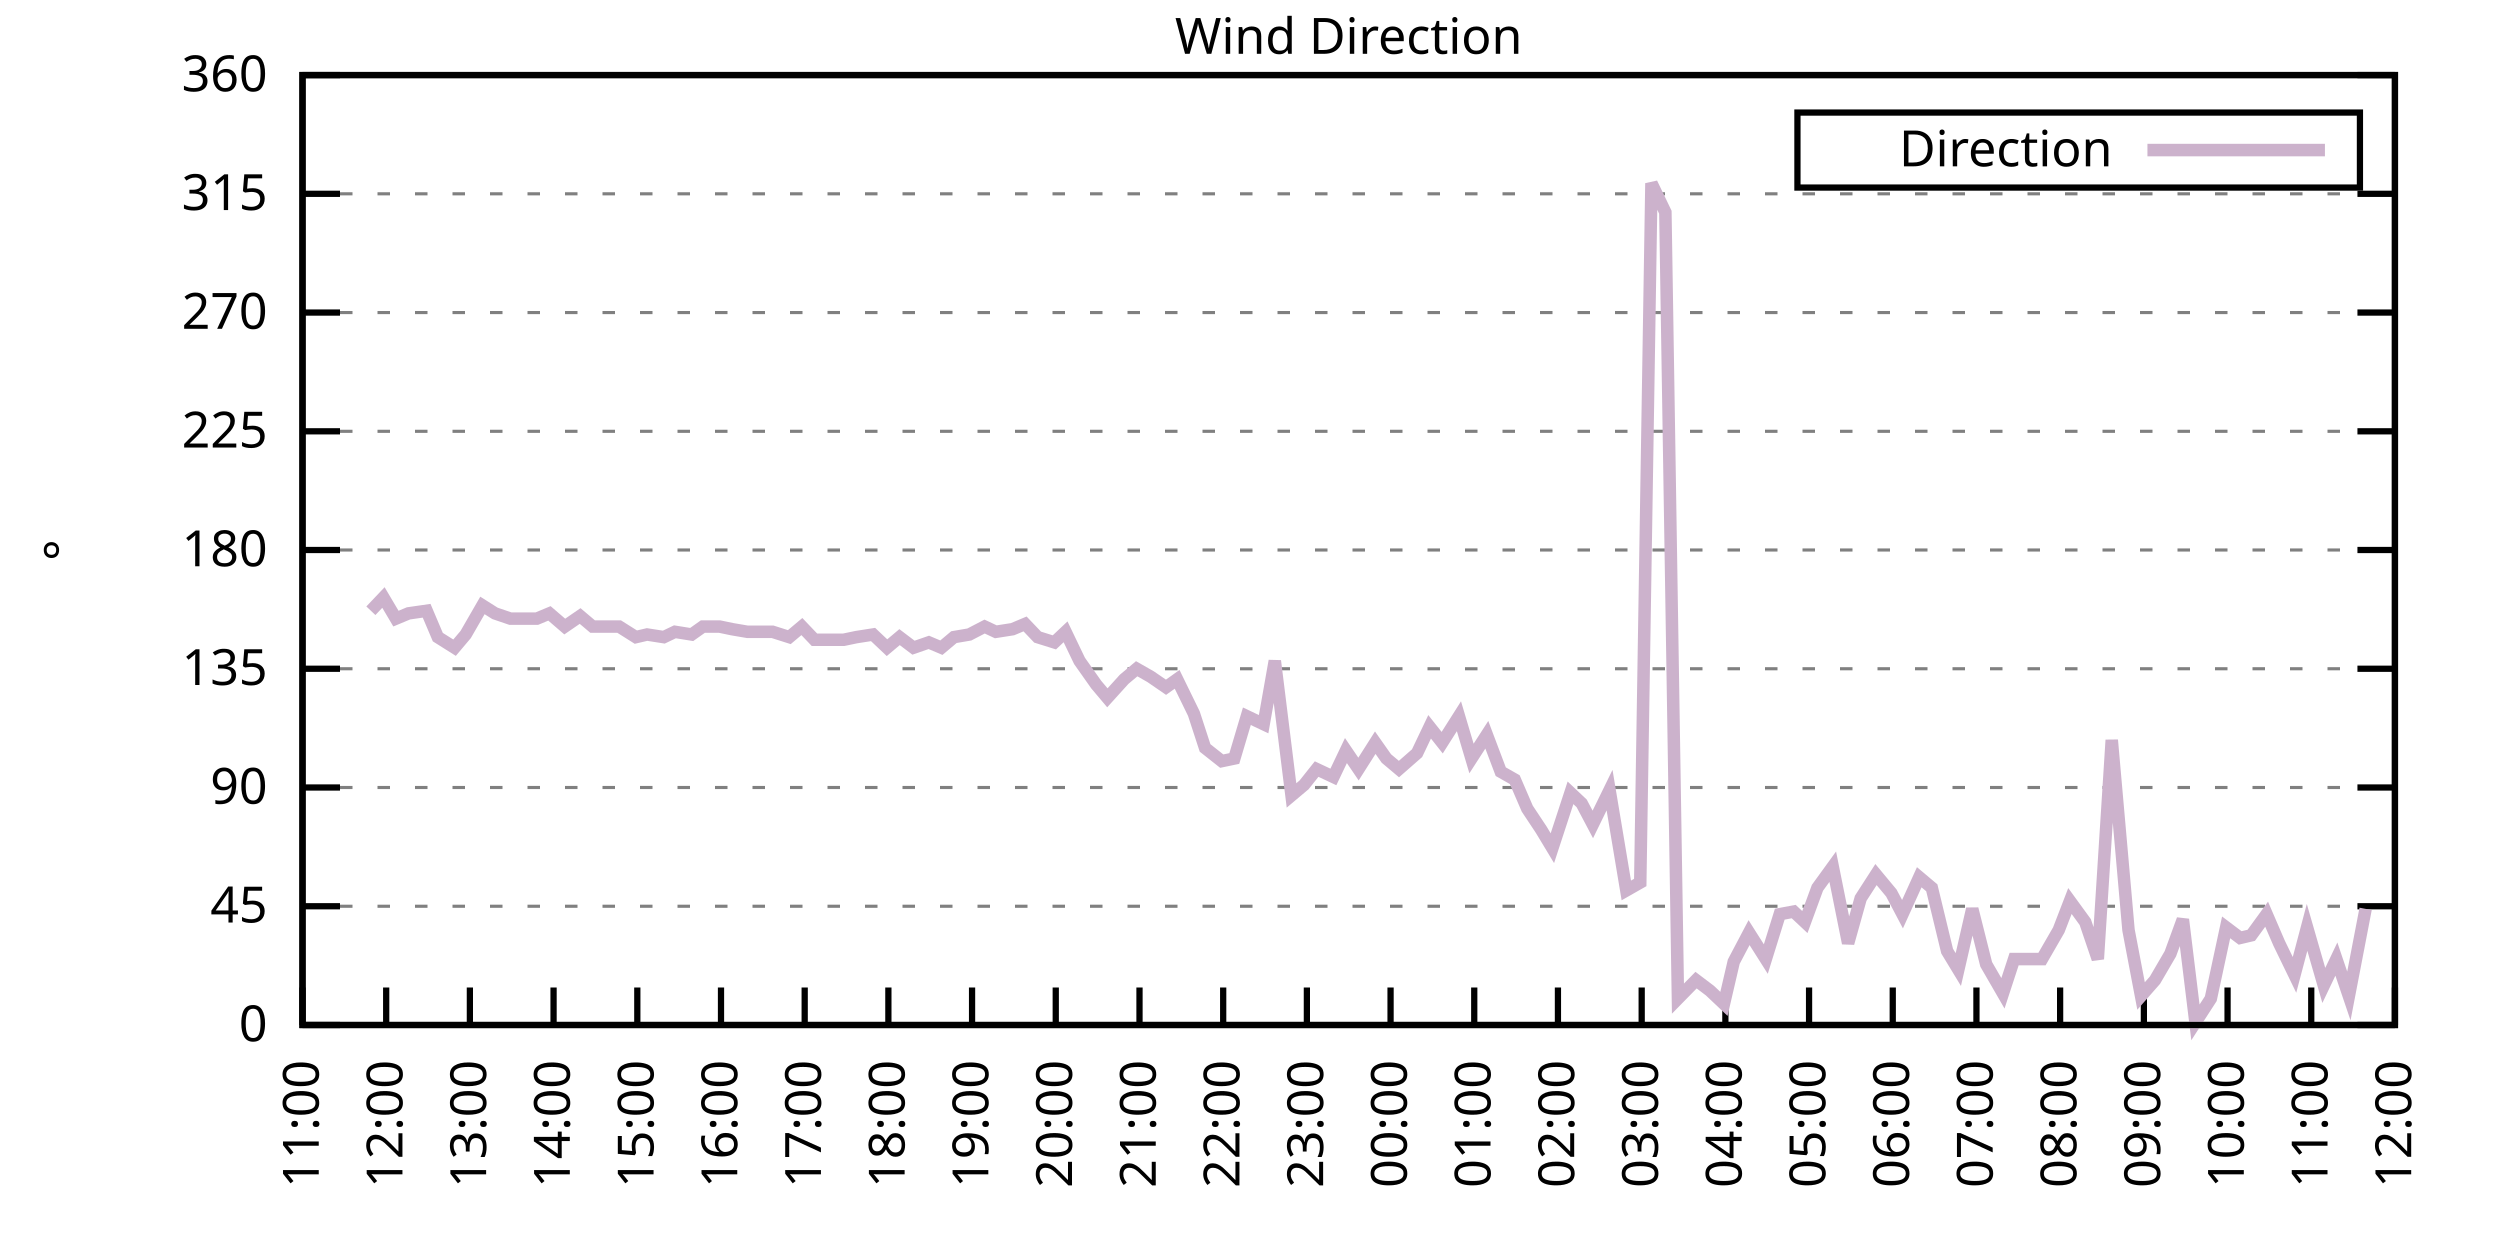
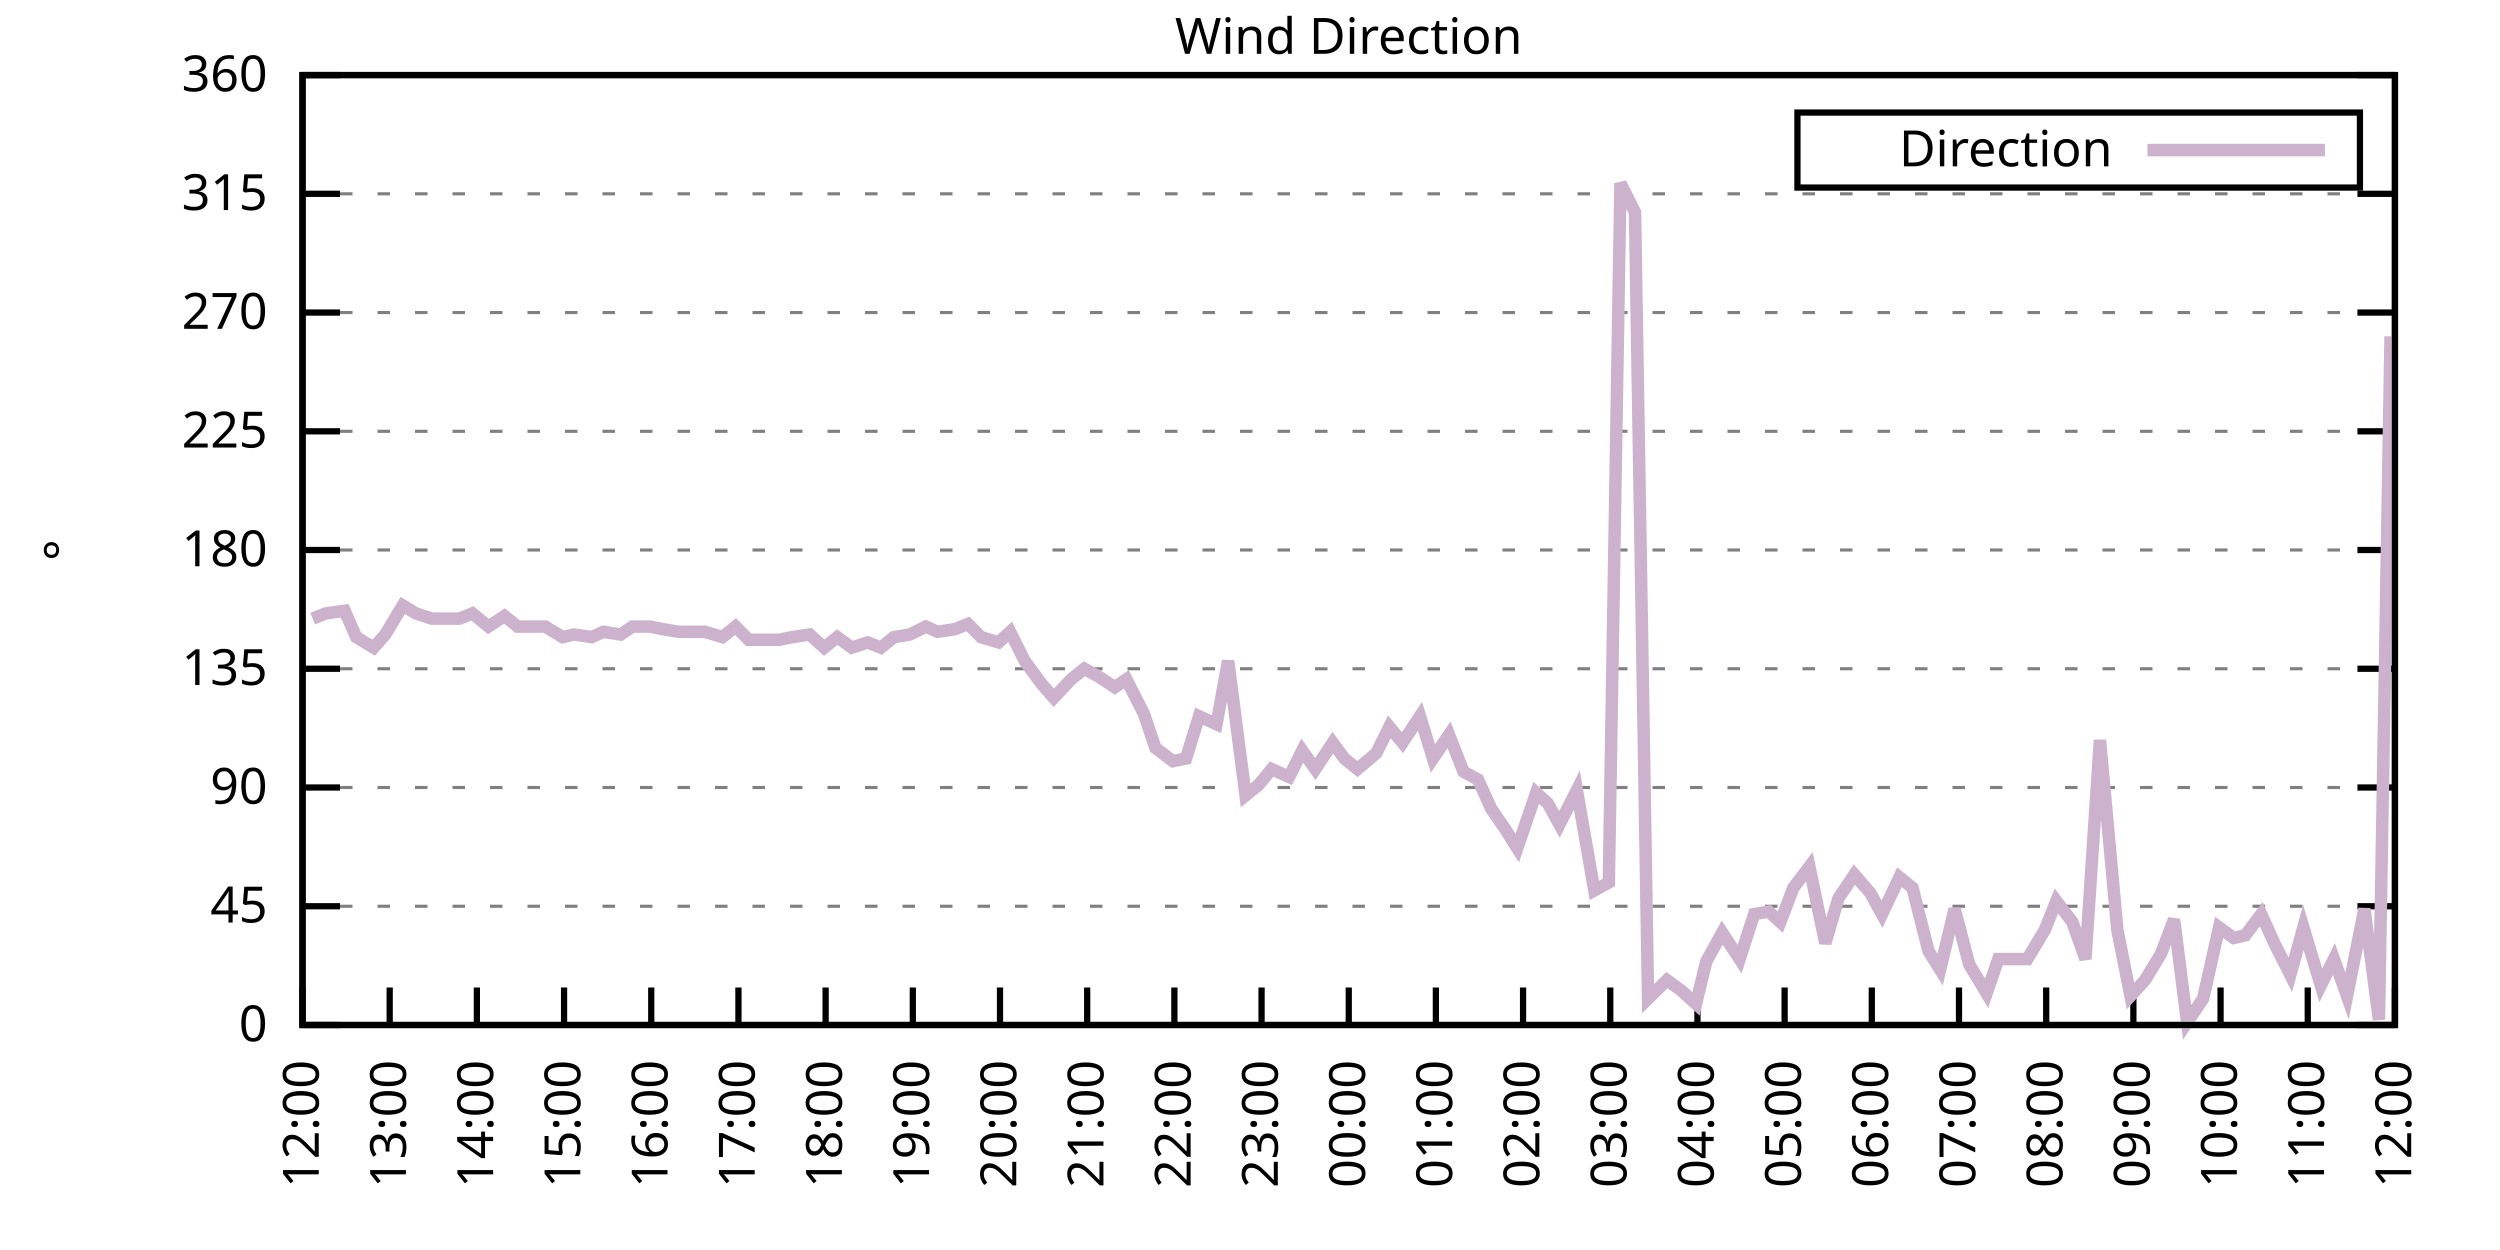
<svg xmlns="http://www.w3.org/2000/svg" xmlns:xlink="http://www.w3.org/1999/xlink" width="400" height="200" viewBox="0 0 400 200">
  <g id="gnuplot_canvas">
    <rect x="0" y="0" width="400" height="200" fill="none" />
    <defs>
      <circle id="gpDot" r="0.5" stroke-width="0.5" stroke="currentColor" />
      <path id="gpPt0" stroke-width="0.333" stroke="currentColor" d="M-1,0 h2 M0,-1 v2" />
      <path id="gpPt1" stroke-width="0.333" stroke="currentColor" d="M-1,-1 L1,1 M1,-1 L-1,1" />
      <path id="gpPt2" stroke-width="0.333" stroke="currentColor" d="M-1,0 L1,0 M0,-1 L0,1 M-1,-1 L1,1 M-1,1 L1,-1" />
      <rect id="gpPt3" stroke-width="0.333" stroke="currentColor" x="-1" y="-1" width="2" height="2" />
      <rect id="gpPt4" stroke-width="0.333" stroke="currentColor" fill="currentColor" x="-1" y="-1" width="2" height="2" />
      <circle id="gpPt5" stroke-width="0.333" stroke="currentColor" cx="0" cy="0" r="1" />
      <use xlink:href="#gpPt5" id="gpPt6" fill="currentColor" stroke="none" />
      <path id="gpPt7" stroke-width="0.333" stroke="currentColor" d="M0,-1.33 L-1.33,0.67 L1.33,0.67 z" />
      <use xlink:href="#gpPt7" id="gpPt8" fill="currentColor" stroke="none" />
      <use xlink:href="#gpPt7" id="gpPt9" stroke="currentColor" transform="rotate(180)" />
      <use xlink:href="#gpPt9" id="gpPt10" fill="currentColor" stroke="none" />
      <use xlink:href="#gpPt3" id="gpPt11" stroke="currentColor" transform="rotate(45)" />
      <use xlink:href="#gpPt11" id="gpPt12" fill="currentColor" stroke="none" />
      <path id="gpPt13" stroke-width="0.333" stroke="currentColor" d="M0,1.330 L1.265,0.411 L0.782,-1.067 L-0.782,-1.076 L-1.265,0.411 z" />
      <use xlink:href="#gpPt13" id="gpPt14" fill="currentColor" stroke="none" />
      <filter id="textbox" filterUnits="objectBoundingBox" x="0" y="0" height="1" width="1">
        <feFlood flood-color="white" flood-opacity="1" result="bgnd" />
        <feComposite in="SourceGraphic" in2="bgnd" operator="atop" />
      </filter>
      <filter id="greybox" filterUnits="objectBoundingBox" x="0" y="0" height="1" width="1">
        <feFlood flood-color="lightgrey" flood-opacity="1" result="grey" />
        <feComposite in="SourceGraphic" in2="grey" operator="atop" />
      </filter>
    </defs>
    <g fill="none" color="white" stroke="currentColor" stroke-width="1.00" stroke-linecap="butt" stroke-linejoin="miter">
</g>
    <g fill="none" color="black" stroke="currentColor" stroke-width="1.00" stroke-linecap="butt" stroke-linejoin="miter">
      <g stroke="none" shape-rendering="crispEdges">
        <polygon fill="rgb(255, 255, 255)" points="48.40,164.00 383.18,164.00 383.18,12.02 48.40,12.02 " />
      </g>
    </g>
    <g fill="none" color="black" stroke="currentColor" stroke-width="1.00" stroke-linecap="butt" stroke-linejoin="miter">
</g>
    <g fill="none" color="black" stroke="black" stroke-width="0.50" stroke-linecap="butt" stroke-linejoin="miter">
</g>
    <g fill="none" color="gray" stroke="currentColor" stroke-width="0.50" stroke-linecap="butt" stroke-linejoin="miter">
      <path stroke="gray" stroke-dasharray="2,4" class="gridline" d="M48.40,164.00 L383.19,164.00  " />
    </g>
    <g fill="none" color="gray" stroke="gray" stroke-width="1.00" stroke-linecap="butt" stroke-linejoin="miter">
</g>
    <g fill="none" color="black" stroke="currentColor" stroke-width="1.00" stroke-linecap="butt" stroke-linejoin="miter">
      <path stroke="black" d="M48.40,164.00 L54.40,164.00 M383.19,164.00 L377.19,164.00  " />
      <g transform="translate(42.80,166.60)" stroke="none" fill="black" font-family="Sans" font-size="8.00" text-anchor="end">
        <text>
          <tspan font-family="Sans"> 0</tspan>
        </text>
      </g>
    </g>
    <g fill="none" color="black" stroke="currentColor" stroke-width="1.00" stroke-linecap="butt" stroke-linejoin="miter">
</g>
    <g fill="none" color="black" stroke="black" stroke-width="0.50" stroke-linecap="butt" stroke-linejoin="miter">
</g>
    <g fill="none" color="gray" stroke="currentColor" stroke-width="0.50" stroke-linecap="butt" stroke-linejoin="miter">
      <path stroke="gray" stroke-dasharray="2,4" class="gridline" d="M48.40,145.00 L383.19,145.00  " />
    </g>
    <g fill="none" color="gray" stroke="gray" stroke-width="1.00" stroke-linecap="butt" stroke-linejoin="miter">
</g>
    <g fill="none" color="black" stroke="currentColor" stroke-width="1.00" stroke-linecap="butt" stroke-linejoin="miter">
      <path stroke="black" d="M48.40,145.00 L54.40,145.00 M383.19,145.00 L377.19,145.00  " />
      <g transform="translate(42.80,147.60)" stroke="none" fill="black" font-family="Sans" font-size="8.00" text-anchor="end">
        <text>
          <tspan font-family="Sans"> 45</tspan>
        </text>
      </g>
    </g>
    <g fill="none" color="black" stroke="currentColor" stroke-width="1.00" stroke-linecap="butt" stroke-linejoin="miter">
</g>
    <g fill="none" color="black" stroke="black" stroke-width="0.50" stroke-linecap="butt" stroke-linejoin="miter">
</g>
    <g fill="none" color="gray" stroke="currentColor" stroke-width="0.50" stroke-linecap="butt" stroke-linejoin="miter">
      <path stroke="gray" stroke-dasharray="2,4" class="gridline" d="M48.40,126.00 L383.19,126.00  " />
    </g>
    <g fill="none" color="gray" stroke="gray" stroke-width="1.00" stroke-linecap="butt" stroke-linejoin="miter">
</g>
    <g fill="none" color="black" stroke="currentColor" stroke-width="1.00" stroke-linecap="butt" stroke-linejoin="miter">
      <path stroke="black" d="M48.40,126.00 L54.40,126.00 M383.19,126.00 L377.19,126.00  " />
      <g transform="translate(42.80,128.60)" stroke="none" fill="black" font-family="Sans" font-size="8.00" text-anchor="end">
        <text>
          <tspan font-family="Sans"> 90</tspan>
        </text>
      </g>
    </g>
    <g fill="none" color="black" stroke="currentColor" stroke-width="1.00" stroke-linecap="butt" stroke-linejoin="miter">
</g>
    <g fill="none" color="black" stroke="black" stroke-width="0.50" stroke-linecap="butt" stroke-linejoin="miter">
</g>
    <g fill="none" color="gray" stroke="currentColor" stroke-width="0.50" stroke-linecap="butt" stroke-linejoin="miter">
      <path stroke="gray" stroke-dasharray="2,4" class="gridline" d="M48.40,107.00 L383.19,107.00  " />
    </g>
    <g fill="none" color="gray" stroke="gray" stroke-width="1.00" stroke-linecap="butt" stroke-linejoin="miter">
</g>
    <g fill="none" color="black" stroke="currentColor" stroke-width="1.00" stroke-linecap="butt" stroke-linejoin="miter">
      <path stroke="black" d="M48.40,107.00 L54.40,107.00 M383.19,107.00 L377.19,107.00  " />
      <g transform="translate(42.80,109.60)" stroke="none" fill="black" font-family="Sans" font-size="8.00" text-anchor="end">
        <text>
          <tspan font-family="Sans"> 135</tspan>
        </text>
      </g>
    </g>
    <g fill="none" color="black" stroke="currentColor" stroke-width="1.00" stroke-linecap="butt" stroke-linejoin="miter">
</g>
    <g fill="none" color="black" stroke="black" stroke-width="0.50" stroke-linecap="butt" stroke-linejoin="miter">
</g>
    <g fill="none" color="gray" stroke="currentColor" stroke-width="0.50" stroke-linecap="butt" stroke-linejoin="miter">
      <path stroke="gray" stroke-dasharray="2,4" class="gridline" d="M48.40,88.00 L383.19,88.00  " />
    </g>
    <g fill="none" color="gray" stroke="gray" stroke-width="1.00" stroke-linecap="butt" stroke-linejoin="miter">
</g>
    <g fill="none" color="black" stroke="currentColor" stroke-width="1.00" stroke-linecap="butt" stroke-linejoin="miter">
      <path stroke="black" d="M48.40,88.00 L54.40,88.00 M383.19,88.00 L377.19,88.00  " />
      <g transform="translate(42.80,90.60)" stroke="none" fill="black" font-family="Sans" font-size="8.00" text-anchor="end">
        <text>
          <tspan font-family="Sans"> 180</tspan>
        </text>
      </g>
    </g>
    <g fill="none" color="black" stroke="currentColor" stroke-width="1.00" stroke-linecap="butt" stroke-linejoin="miter">
</g>
    <g fill="none" color="black" stroke="black" stroke-width="0.50" stroke-linecap="butt" stroke-linejoin="miter">
</g>
    <g fill="none" color="gray" stroke="currentColor" stroke-width="0.50" stroke-linecap="butt" stroke-linejoin="miter">
      <path stroke="gray" stroke-dasharray="2,4" class="gridline" d="M48.40,69.01 L383.19,69.01  " />
    </g>
    <g fill="none" color="gray" stroke="gray" stroke-width="1.00" stroke-linecap="butt" stroke-linejoin="miter">
</g>
    <g fill="none" color="black" stroke="currentColor" stroke-width="1.00" stroke-linecap="butt" stroke-linejoin="miter">
      <path stroke="black" d="M48.40,69.01 L54.40,69.01 M383.19,69.01 L377.19,69.01  " />
      <g transform="translate(42.80,71.61)" stroke="none" fill="black" font-family="Sans" font-size="8.00" text-anchor="end">
        <text>
          <tspan font-family="Sans"> 225</tspan>
        </text>
      </g>
    </g>
    <g fill="none" color="black" stroke="currentColor" stroke-width="1.00" stroke-linecap="butt" stroke-linejoin="miter">
</g>
    <g fill="none" color="black" stroke="black" stroke-width="0.50" stroke-linecap="butt" stroke-linejoin="miter">
</g>
    <g fill="none" color="gray" stroke="currentColor" stroke-width="0.50" stroke-linecap="butt" stroke-linejoin="miter">
      <path stroke="gray" stroke-dasharray="2,4" class="gridline" d="M48.40,50.01 L383.19,50.01  " />
    </g>
    <g fill="none" color="gray" stroke="gray" stroke-width="1.00" stroke-linecap="butt" stroke-linejoin="miter">
</g>
    <g fill="none" color="black" stroke="currentColor" stroke-width="1.00" stroke-linecap="butt" stroke-linejoin="miter">
      <path stroke="black" d="M48.40,50.01 L54.40,50.01 M383.19,50.01 L377.19,50.01  " />
      <g transform="translate(42.80,52.61)" stroke="none" fill="black" font-family="Sans" font-size="8.00" text-anchor="end">
        <text>
          <tspan font-family="Sans"> 270</tspan>
        </text>
      </g>
    </g>
    <g fill="none" color="black" stroke="currentColor" stroke-width="1.00" stroke-linecap="butt" stroke-linejoin="miter">
</g>
    <g fill="none" color="black" stroke="black" stroke-width="0.50" stroke-linecap="butt" stroke-linejoin="miter">
</g>
    <g fill="none" color="gray" stroke="currentColor" stroke-width="0.50" stroke-linecap="butt" stroke-linejoin="miter">
      <path stroke="gray" stroke-dasharray="2,4" class="gridline" d="M48.40,31.01 L383.19,31.01  " />
    </g>
    <g fill="none" color="gray" stroke="gray" stroke-width="1.00" stroke-linecap="butt" stroke-linejoin="miter">
</g>
    <g fill="none" color="black" stroke="currentColor" stroke-width="1.00" stroke-linecap="butt" stroke-linejoin="miter">
      <path stroke="black" d="M48.40,31.01 L54.40,31.01 M383.19,31.01 L377.19,31.01  " />
      <g transform="translate(42.80,33.61)" stroke="none" fill="black" font-family="Sans" font-size="8.00" text-anchor="end">
        <text>
          <tspan font-family="Sans"> 315</tspan>
        </text>
      </g>
    </g>
    <g fill="none" color="black" stroke="currentColor" stroke-width="1.00" stroke-linecap="butt" stroke-linejoin="miter">
</g>
    <g fill="none" color="black" stroke="black" stroke-width="0.50" stroke-linecap="butt" stroke-linejoin="miter">
</g>
    <g fill="none" color="gray" stroke="currentColor" stroke-width="0.50" stroke-linecap="butt" stroke-linejoin="miter">
      <path stroke="gray" stroke-dasharray="2,4" class="gridline" d="M48.40,12.01 L383.19,12.01  " />
    </g>
    <g fill="none" color="gray" stroke="gray" stroke-width="1.00" stroke-linecap="butt" stroke-linejoin="miter">
</g>
    <g fill="none" color="black" stroke="currentColor" stroke-width="1.00" stroke-linecap="butt" stroke-linejoin="miter">
      <path stroke="black" d="M48.40,12.01 L54.40,12.01 M383.19,12.01 L377.19,12.01  " />
      <g transform="translate(42.80,14.61)" stroke="none" fill="black" font-family="Sans" font-size="8.00" text-anchor="end">
        <text>
          <tspan font-family="Sans"> 360</tspan>
        </text>
      </g>
    </g>
    <g fill="none" color="black" stroke="currentColor" stroke-width="1.00" stroke-linecap="butt" stroke-linejoin="miter">
      <path stroke="black" d="M48.40,164.00 L48.40,158.00  " />
      <g transform="translate(51.00,169.60) rotate(270.00)" stroke="none" fill="black" font-family="Sans" font-size="8.00" text-anchor="end">
        <text>
-           <tspan font-family="Sans">11:00</tspan>
-         </text>
-       </g>
-     </g>
-     <g fill="none" color="black" stroke="currentColor" stroke-width="1.00" stroke-linecap="butt" stroke-linejoin="miter">
-       <path stroke="black" d="M61.79,164.00 L61.79,158.00  " />
-       <g transform="translate(64.39,169.60) rotate(270.00)" stroke="none" fill="black" font-family="Sans" font-size="8.00" text-anchor="end">
-         <text>
          <tspan font-family="Sans">12:00</tspan>
        </text>
      </g>
    </g>
    <g fill="none" color="black" stroke="currentColor" stroke-width="1.00" stroke-linecap="butt" stroke-linejoin="miter">
-       <path stroke="black" d="M75.18,164.00 L75.18,158.00  " />
-       <g transform="translate(77.78,169.60) rotate(270.00)" stroke="none" fill="black" font-family="Sans" font-size="8.00" text-anchor="end">
+       <path stroke="black" d="M62.35,164.00 L62.35,158.00  " />
+       <g transform="translate(64.95,169.60) rotate(270.00)" stroke="none" fill="black" font-family="Sans" font-size="8.00" text-anchor="end">
        <text>
          <tspan font-family="Sans">13:00</tspan>
        </text>
      </g>
    </g>
    <g fill="none" color="black" stroke="currentColor" stroke-width="1.00" stroke-linecap="butt" stroke-linejoin="miter">
-       <path stroke="black" d="M88.57,164.00 L88.57,158.00  " />
-       <g transform="translate(91.17,169.60) rotate(270.00)" stroke="none" fill="black" font-family="Sans" font-size="8.00" text-anchor="end">
+       <path stroke="black" d="M76.30,164.00 L76.30,158.00  " />
+       <g transform="translate(78.90,169.60) rotate(270.00)" stroke="none" fill="black" font-family="Sans" font-size="8.00" text-anchor="end">
        <text>
          <tspan font-family="Sans">14:00</tspan>
        </text>
      </g>
    </g>
    <g fill="none" color="black" stroke="currentColor" stroke-width="1.00" stroke-linecap="butt" stroke-linejoin="miter">
-       <path stroke="black" d="M101.97,164.00 L101.97,158.00  " />
-       <g transform="translate(104.57,169.60) rotate(270.00)" stroke="none" fill="black" font-family="Sans" font-size="8.00" text-anchor="end">
+       <path stroke="black" d="M90.25,164.00 L90.25,158.00  " />
+       <g transform="translate(92.85,169.60) rotate(270.00)" stroke="none" fill="black" font-family="Sans" font-size="8.00" text-anchor="end">
        <text>
          <tspan font-family="Sans">15:00</tspan>
        </text>
      </g>
    </g>
    <g fill="none" color="black" stroke="currentColor" stroke-width="1.00" stroke-linecap="butt" stroke-linejoin="miter">
-       <path stroke="black" d="M115.36,164.00 L115.36,158.00  " />
-       <g transform="translate(117.96,169.60) rotate(270.00)" stroke="none" fill="black" font-family="Sans" font-size="8.00" text-anchor="end">
+       <path stroke="black" d="M104.20,164.00 L104.20,158.00  " />
+       <g transform="translate(106.80,169.60) rotate(270.00)" stroke="none" fill="black" font-family="Sans" font-size="8.00" text-anchor="end">
        <text>
          <tspan font-family="Sans">16:00</tspan>
        </text>
      </g>
    </g>
    <g fill="none" color="black" stroke="currentColor" stroke-width="1.00" stroke-linecap="butt" stroke-linejoin="miter">
-       <path stroke="black" d="M128.75,164.00 L128.75,158.00  " />
-       <g transform="translate(131.35,169.60) rotate(270.00)" stroke="none" fill="black" font-family="Sans" font-size="8.00" text-anchor="end">
+       <path stroke="black" d="M118.15,164.00 L118.15,158.00  " />
+       <g transform="translate(120.75,169.60) rotate(270.00)" stroke="none" fill="black" font-family="Sans" font-size="8.00" text-anchor="end">
        <text>
          <tspan font-family="Sans">17:00</tspan>
        </text>
      </g>
    </g>
    <g fill="none" color="black" stroke="currentColor" stroke-width="1.00" stroke-linecap="butt" stroke-linejoin="miter">
-       <path stroke="black" d="M142.14,164.00 L142.14,158.00  " />
-       <g transform="translate(144.74,169.60) rotate(270.00)" stroke="none" fill="black" font-family="Sans" font-size="8.00" text-anchor="end">
+       <path stroke="black" d="M132.10,164.00 L132.10,158.00  " />
+       <g transform="translate(134.70,169.60) rotate(270.00)" stroke="none" fill="black" font-family="Sans" font-size="8.00" text-anchor="end">
        <text>
          <tspan font-family="Sans">18:00</tspan>
        </text>
      </g>
    </g>
    <g fill="none" color="black" stroke="currentColor" stroke-width="1.00" stroke-linecap="butt" stroke-linejoin="miter">
-       <path stroke="black" d="M155.53,164.00 L155.53,158.00  " />
-       <g transform="translate(158.13,169.60) rotate(270.00)" stroke="none" fill="black" font-family="Sans" font-size="8.00" text-anchor="end">
+       <path stroke="black" d="M146.05,164.00 L146.05,158.00  " />
+       <g transform="translate(148.65,169.60) rotate(270.00)" stroke="none" fill="black" font-family="Sans" font-size="8.00" text-anchor="end">
        <text>
          <tspan font-family="Sans">19:00</tspan>
        </text>
      </g>
    </g>
    <g fill="none" color="black" stroke="currentColor" stroke-width="1.00" stroke-linecap="butt" stroke-linejoin="miter">
-       <path stroke="black" d="M168.92,164.00 L168.92,158.00  " />
-       <g transform="translate(171.52,169.60) rotate(270.00)" stroke="none" fill="black" font-family="Sans" font-size="8.00" text-anchor="end">
+       <path stroke="black" d="M160.00,164.00 L160.00,158.00  " />
+       <g transform="translate(162.60,169.60) rotate(270.00)" stroke="none" fill="black" font-family="Sans" font-size="8.00" text-anchor="end">
        <text>
          <tspan font-family="Sans">20:00</tspan>
        </text>
      </g>
    </g>
    <g fill="none" color="black" stroke="currentColor" stroke-width="1.00" stroke-linecap="butt" stroke-linejoin="miter">
-       <path stroke="black" d="M182.32,164.00 L182.32,158.00  " />
-       <g transform="translate(184.92,169.60) rotate(270.00)" stroke="none" fill="black" font-family="Sans" font-size="8.00" text-anchor="end">
+       <path stroke="black" d="M173.95,164.00 L173.95,158.00  " />
+       <g transform="translate(176.55,169.60) rotate(270.00)" stroke="none" fill="black" font-family="Sans" font-size="8.00" text-anchor="end">
        <text>
          <tspan font-family="Sans">21:00</tspan>
        </text>
      </g>
    </g>
    <g fill="none" color="black" stroke="currentColor" stroke-width="1.00" stroke-linecap="butt" stroke-linejoin="miter">
-       <path stroke="black" d="M195.71,164.00 L195.71,158.00  " />
-       <g transform="translate(198.31,169.60) rotate(270.00)" stroke="none" fill="black" font-family="Sans" font-size="8.00" text-anchor="end">
+       <path stroke="black" d="M187.90,164.00 L187.90,158.00  " />
+       <g transform="translate(190.50,169.60) rotate(270.00)" stroke="none" fill="black" font-family="Sans" font-size="8.00" text-anchor="end">
        <text>
          <tspan font-family="Sans">22:00</tspan>
        </text>
      </g>
    </g>
    <g fill="none" color="black" stroke="currentColor" stroke-width="1.00" stroke-linecap="butt" stroke-linejoin="miter">
-       <path stroke="black" d="M209.10,164.00 L209.10,158.00  " />
-       <g transform="translate(211.70,169.60) rotate(270.00)" stroke="none" fill="black" font-family="Sans" font-size="8.00" text-anchor="end">
+       <path stroke="black" d="M201.85,164.00 L201.85,158.00  " />
+       <g transform="translate(204.45,169.60) rotate(270.00)" stroke="none" fill="black" font-family="Sans" font-size="8.00" text-anchor="end">
        <text>
          <tspan font-family="Sans">23:00</tspan>
        </text>
      </g>
    </g>
    <g fill="none" color="black" stroke="currentColor" stroke-width="1.00" stroke-linecap="butt" stroke-linejoin="miter">
-       <path stroke="black" d="M222.49,164.00 L222.49,158.00  " />
-       <g transform="translate(225.09,169.60) rotate(270.00)" stroke="none" fill="black" font-family="Sans" font-size="8.00" text-anchor="end">
+       <path stroke="black" d="M215.80,164.00 L215.80,158.00  " />
+       <g transform="translate(218.40,169.60) rotate(270.00)" stroke="none" fill="black" font-family="Sans" font-size="8.00" text-anchor="end">
        <text>
          <tspan font-family="Sans">00:00</tspan>
        </text>
      </g>
    </g>
    <g fill="none" color="black" stroke="currentColor" stroke-width="1.00" stroke-linecap="butt" stroke-linejoin="miter">
-       <path stroke="black" d="M235.88,164.00 L235.88,158.00  " />
-       <g transform="translate(238.48,169.60) rotate(270.00)" stroke="none" fill="black" font-family="Sans" font-size="8.00" text-anchor="end">
+       <path stroke="black" d="M229.74,164.00 L229.74,158.00  " />
+       <g transform="translate(232.34,169.60) rotate(270.00)" stroke="none" fill="black" font-family="Sans" font-size="8.00" text-anchor="end">
        <text>
          <tspan font-family="Sans">01:00</tspan>
        </text>
      </g>
    </g>
    <g fill="none" color="black" stroke="currentColor" stroke-width="1.00" stroke-linecap="butt" stroke-linejoin="miter">
-       <path stroke="black" d="M249.27,164.00 L249.27,158.00  " />
-       <g transform="translate(251.87,169.60) rotate(270.00)" stroke="none" fill="black" font-family="Sans" font-size="8.00" text-anchor="end">
+       <path stroke="black" d="M243.69,164.00 L243.69,158.00  " />
+       <g transform="translate(246.29,169.60) rotate(270.00)" stroke="none" fill="black" font-family="Sans" font-size="8.00" text-anchor="end">
        <text>
          <tspan font-family="Sans">02:00</tspan>
        </text>
      </g>
    </g>
    <g fill="none" color="black" stroke="currentColor" stroke-width="1.00" stroke-linecap="butt" stroke-linejoin="miter">
-       <path stroke="black" d="M262.67,164.00 L262.67,158.00  " />
-       <g transform="translate(265.27,169.60) rotate(270.00)" stroke="none" fill="black" font-family="Sans" font-size="8.00" text-anchor="end">
+       <path stroke="black" d="M257.64,164.00 L257.64,158.00  " />
+       <g transform="translate(260.24,169.60) rotate(270.00)" stroke="none" fill="black" font-family="Sans" font-size="8.00" text-anchor="end">
        <text>
          <tspan font-family="Sans">03:00</tspan>
        </text>
      </g>
    </g>
    <g fill="none" color="black" stroke="currentColor" stroke-width="1.00" stroke-linecap="butt" stroke-linejoin="miter">
-       <path stroke="black" d="M276.06,164.00 L276.06,158.00  " />
-       <g transform="translate(278.66,169.60) rotate(270.00)" stroke="none" fill="black" font-family="Sans" font-size="8.00" text-anchor="end">
+       <path stroke="black" d="M271.59,164.00 L271.59,158.00  " />
+       <g transform="translate(274.19,169.60) rotate(270.00)" stroke="none" fill="black" font-family="Sans" font-size="8.00" text-anchor="end">
        <text>
          <tspan font-family="Sans">04:00</tspan>
        </text>
      </g>
    </g>
    <g fill="none" color="black" stroke="currentColor" stroke-width="1.00" stroke-linecap="butt" stroke-linejoin="miter">
-       <path stroke="black" d="M289.45,164.00 L289.45,158.00  " />
-       <g transform="translate(292.05,169.60) rotate(270.00)" stroke="none" fill="black" font-family="Sans" font-size="8.00" text-anchor="end">
+       <path stroke="black" d="M285.54,164.00 L285.54,158.00  " />
+       <g transform="translate(288.14,169.60) rotate(270.00)" stroke="none" fill="black" font-family="Sans" font-size="8.00" text-anchor="end">
        <text>
          <tspan font-family="Sans">05:00</tspan>
        </text>
      </g>
    </g>
    <g fill="none" color="black" stroke="currentColor" stroke-width="1.00" stroke-linecap="butt" stroke-linejoin="miter">
-       <path stroke="black" d="M302.84,164.00 L302.84,158.00  " />
-       <g transform="translate(305.44,169.60) rotate(270.00)" stroke="none" fill="black" font-family="Sans" font-size="8.00" text-anchor="end">
+       <path stroke="black" d="M299.49,164.00 L299.49,158.00  " />
+       <g transform="translate(302.09,169.60) rotate(270.00)" stroke="none" fill="black" font-family="Sans" font-size="8.00" text-anchor="end">
        <text>
          <tspan font-family="Sans">06:00</tspan>
        </text>
      </g>
    </g>
    <g fill="none" color="black" stroke="currentColor" stroke-width="1.00" stroke-linecap="butt" stroke-linejoin="miter">
-       <path stroke="black" d="M316.23,164.00 L316.23,158.00  " />
-       <g transform="translate(318.83,169.60) rotate(270.00)" stroke="none" fill="black" font-family="Sans" font-size="8.00" text-anchor="end">
+       <path stroke="black" d="M313.44,164.00 L313.44,158.00  " />
+       <g transform="translate(316.04,169.60) rotate(270.00)" stroke="none" fill="black" font-family="Sans" font-size="8.00" text-anchor="end">
        <text>
          <tspan font-family="Sans">07:00</tspan>
        </text>
      </g>
    </g>
    <g fill="none" color="black" stroke="currentColor" stroke-width="1.00" stroke-linecap="butt" stroke-linejoin="miter">
-       <path stroke="black" d="M329.62,164.00 L329.62,158.00  " />
-       <g transform="translate(332.22,169.60) rotate(270.00)" stroke="none" fill="black" font-family="Sans" font-size="8.00" text-anchor="end">
+       <path stroke="black" d="M327.39,164.00 L327.39,158.00  " />
+       <g transform="translate(329.99,169.60) rotate(270.00)" stroke="none" fill="black" font-family="Sans" font-size="8.00" text-anchor="end">
        <text>
          <tspan font-family="Sans">08:00</tspan>
        </text>
      </g>
    </g>
    <g fill="none" color="black" stroke="currentColor" stroke-width="1.00" stroke-linecap="butt" stroke-linejoin="miter">
-       <path stroke="black" d="M343.02,164.00 L343.02,158.00  " />
-       <g transform="translate(345.62,169.60) rotate(270.00)" stroke="none" fill="black" font-family="Sans" font-size="8.00" text-anchor="end">
+       <path stroke="black" d="M341.34,164.00 L341.34,158.00  " />
+       <g transform="translate(343.94,169.60) rotate(270.00)" stroke="none" fill="black" font-family="Sans" font-size="8.00" text-anchor="end">
        <text>
          <tspan font-family="Sans">09:00</tspan>
        </text>
      </g>
    </g>
    <g fill="none" color="black" stroke="currentColor" stroke-width="1.00" stroke-linecap="butt" stroke-linejoin="miter">
-       <path stroke="black" d="M356.41,164.00 L356.41,158.00  " />
-       <g transform="translate(359.01,169.60) rotate(270.00)" stroke="none" fill="black" font-family="Sans" font-size="8.00" text-anchor="end">
+       <path stroke="black" d="M355.29,164.00 L355.29,158.00  " />
+       <g transform="translate(357.89,169.60) rotate(270.00)" stroke="none" fill="black" font-family="Sans" font-size="8.00" text-anchor="end">
        <text>
          <tspan font-family="Sans">10:00</tspan>
        </text>
      </g>
    </g>
    <g fill="none" color="black" stroke="currentColor" stroke-width="1.00" stroke-linecap="butt" stroke-linejoin="miter">
-       <path stroke="black" d="M369.80,164.00 L369.80,158.00  " />
-       <g transform="translate(372.40,169.60) rotate(270.00)" stroke="none" fill="black" font-family="Sans" font-size="8.00" text-anchor="end">
+       <path stroke="black" d="M369.24,164.00 L369.24,158.00  " />
+       <g transform="translate(371.84,169.60) rotate(270.00)" stroke="none" fill="black" font-family="Sans" font-size="8.00" text-anchor="end">
        <text>
          <tspan font-family="Sans">11:00</tspan>
        </text>
      </g>
    </g>
    <g fill="none" color="black" stroke="currentColor" stroke-width="1.00" stroke-linecap="butt" stroke-linejoin="miter">
      <path stroke="black" d="M383.19,164.00 L383.19,158.00  " />
      <g transform="translate(385.79,169.60) rotate(270.00)" stroke="none" fill="black" font-family="Sans" font-size="8.00" text-anchor="end">
        <text>
          <tspan font-family="Sans">12:00</tspan>
        </text>
      </g>
    </g>
    <g fill="none" color="black" stroke="currentColor" stroke-width="1.00" stroke-linecap="butt" stroke-linejoin="miter">
</g>
    <g fill="none" color="black" stroke="currentColor" stroke-width="1.00" stroke-linecap="butt" stroke-linejoin="miter">
      <path stroke="black" d="M48.40,12.01 L48.40,164.00 L383.19,164.00 L383.19,12.01 L48.40,12.01 Z  " />
    </g>
    <g fill="none" color="black" stroke="currentColor" stroke-width="1.00" stroke-linecap="butt" stroke-linejoin="miter">
</g>
    <g fill="none" color="black" stroke="currentColor" stroke-width="1.00" stroke-linecap="butt" stroke-linejoin="miter">
      <path stroke="black" d="M287.59,30.01 L287.59,18.01 L377.59,18.01 L377.59,30.01 L287.59,30.01 Z  " />
    </g>
    <g id="Wind_direction_plot_1">
      <g fill="none" color="white" stroke="black" stroke-width="2.00" stroke-linecap="butt" stroke-linejoin="miter">
</g>
      <g fill="none" color="black" stroke="currentColor" stroke-width="2.00" stroke-linecap="butt" stroke-linejoin="miter">
        <g transform="translate(337.99,26.61)" stroke="none" fill="black" font-family="Sans" font-size="8.00" text-anchor="end">
          <text>
            <tspan font-family="Sans">Direction</tspan>
          </text>
        </g>
      </g>
      <g fill="none" color="black" stroke="currentColor" stroke-width="2.00" stroke-linecap="butt" stroke-linejoin="miter">
-         <path stroke="rgb(204, 178, 204)" d="M343.59,24.01 L371.99,24.01 M59.34,97.72 L61.35,95.60 L63.35,98.98 L65.36,98.14 L68.26,97.72 L70.05,101.94   L72.73,103.63 L74.51,101.52 L77.19,96.87 L79.20,98.14 L81.66,98.98 L83.66,98.98 L85.90,98.98 L87.91,98.14   L90.36,100.25 L92.82,98.56 L94.82,100.25 L97.06,100.25 L99.06,100.25 L101.74,101.94 L103.53,101.52 L106.21,101.94   L107.99,101.09 L110.67,101.52 L112.46,100.25 L115.13,100.25 L117.14,100.67 L119.60,101.09 L121.61,101.09 L123.62,101.09   L126.29,101.94 L128.30,100.25 L130.31,102.36 L132.99,102.36 L135.00,102.36 L137.01,101.94 L139.69,101.52 L141.92,103.63   L143.93,101.94 L146.16,103.63 L148.61,102.78 L150.62,103.63 L152.63,101.94 L155.09,101.52 L157.54,100.25 L159.33,101.09   L162.01,100.67 L164.01,99.83 L166.02,101.94 L168.70,102.78 L170.49,101.09 L172.72,105.74 L175.40,109.54 L177.18,111.65   L179.86,108.69 L181.87,107.00 L184.10,108.27 L186.56,109.96 L188.34,108.69 L191.02,114.18 L192.81,119.67 L195.48,121.78   L197.49,121.36 L199.50,114.60 L202.18,115.87 L203.97,105.74 L206.64,127.27 L208.65,125.58 L210.66,123.05 L213.34,124.31   L215.35,120.09 L217.36,123.05 L220.04,118.83 L221.82,121.36 L223.83,123.05 L226.73,120.51 L228.74,116.29 L230.75,118.83   L233.43,114.60 L235.44,121.36 L237.89,117.56 L240.12,123.47 L242.36,124.74 L244.36,129.38 L246.60,132.76 L248.38,135.71   L251.28,126.85 L253.07,128.54 L254.85,131.91 L257.53,126.42 L260.21,142.47 L262.44,141.20 L264.23,29.32 L266.46,33.96   L268.47,159.78 L271.37,156.82 L273.60,158.51 L275.83,160.62 L277.40,153.87 L279.85,149.22 L282.53,153.45 L284.76,146.27   L286.99,145.85 L288.78,147.53 L290.79,142.05 L293.24,138.67 L295.70,150.91 L297.71,143.73 L300.16,139.93 L302.62,142.89   L304.40,146.27 L307.08,140.36 L309.09,142.05 L311.54,152.18 L313.33,155.13 L315.56,145.42 L317.79,154.29 L320.47,158.93   L322.26,153.45 L324.94,153.45 L326.72,153.45 L329.40,148.80 L331.19,144.16 L333.64,147.53 L335.65,153.45 L337.88,118.40   L340.56,148.80 L342.57,159.36 L344.80,156.82 L347.26,152.60 L349.26,147.11 L351.27,163.58 L353.73,159.78 L356.18,148.38   L358.42,150.07 L360.20,149.65 L362.66,146.27 L364.66,150.91 L367.12,155.98 L369.13,148.38 L371.81,157.67 L373.82,153.45   L375.82,159.36 L378.50,145.42  " />
+         <path stroke="rgb(204, 178, 204)" d="M343.59,24.01 L371.99,24.01 M50.03,98.98 L52.12,98.14 L55.14,97.72 L57.00,101.94 L59.79,103.63 L61.65,101.52   L64.44,96.87 L66.53,98.14 L69.09,98.98 L71.18,98.98 L73.51,98.98 L75.60,98.14 L78.16,100.25 L80.72,98.56   L82.81,100.25 L85.13,100.25 L87.23,100.25 L90.02,101.94 L91.88,101.52 L94.67,101.94 L96.53,101.09 L99.32,101.52   L101.18,100.25 L103.97,100.25 L106.06,100.67 L108.62,101.09 L110.71,101.09 L112.80,101.09 L115.59,101.94 L117.68,100.25   L119.78,102.36 L122.57,102.36 L124.66,102.36 L126.75,101.94 L129.54,101.52 L131.87,103.63 L133.96,101.94 L136.28,103.63   L138.84,102.78 L140.93,103.63 L143.02,101.94 L145.58,101.52 L148.14,100.25 L150.00,101.09 L152.79,100.67 L154.88,99.83   L156.97,101.94 L159.76,102.78 L161.62,101.09 L163.95,105.74 L166.74,109.54 L168.60,111.65 L171.39,108.69 L173.48,107.00   L175.81,108.27 L178.36,109.96 L180.22,108.69 L183.01,114.18 L184.87,119.67 L187.66,121.78 L189.76,121.36 L191.85,114.60   L194.64,115.87 L196.50,105.74 L199.29,127.27 L201.38,125.58 L203.47,123.05 L206.26,124.31 L208.36,120.09 L210.45,123.05   L213.24,118.83 L215.10,121.36 L217.19,123.05 L220.21,120.51 L222.30,116.29 L224.40,118.83 L227.19,114.60 L229.28,121.36   L231.84,117.56 L234.16,123.47 L236.49,124.74 L238.58,129.38 L240.90,132.76 L242.76,135.71 L245.79,126.85 L247.65,128.54   L249.51,131.91 L252.30,126.42 L255.09,142.47 L257.41,141.20 L259.27,29.32 L261.60,33.96 L263.69,159.78 L266.71,156.82   L269.04,158.51 L271.36,160.62 L272.99,153.87 L275.55,149.22 L278.34,153.45 L280.66,146.27 L282.99,145.85 L284.85,147.53   L286.94,142.05 L289.50,138.67 L292.05,150.91 L294.15,143.73 L296.70,139.93 L299.26,142.89 L301.12,146.27 L303.91,140.36   L306.00,142.05 L308.56,152.18 L310.42,155.13 L312.74,145.42 L315.07,154.29 L317.86,158.93 L319.72,153.45 L322.51,153.45   L324.37,153.45 L327.16,148.80 L329.02,144.16 L331.58,147.53 L333.67,153.45 L335.99,118.40 L338.78,148.80 L340.88,159.36   L343.20,156.82 L345.76,152.60 L347.85,147.11 L349.94,163.58 L352.50,159.78 L355.06,148.38 L357.38,150.07 L359.24,149.65   L361.80,146.27 L363.89,150.91 L366.45,155.98 L368.54,148.38 L371.33,157.67 L373.43,153.45 L375.52,159.36 L378.31,145.42   L380.63,163.16 L382.49,53.81  " />
      </g>
    </g>
    <g fill="none" color="black" stroke="currentColor" stroke-width="2.00" stroke-linecap="butt" stroke-linejoin="miter">
</g>
    <g fill="none" color="black" stroke="black" stroke-width="1.00" stroke-linecap="butt" stroke-linejoin="miter">
</g>
    <g fill="none" color="black" stroke="currentColor" stroke-width="1.00" stroke-linecap="butt" stroke-linejoin="miter">
      <path stroke="black" d="M48.40,12.01 L48.40,164.00 L383.19,164.00 L383.19,12.01 L48.40,12.01 Z  " />
      <g transform="translate(12.80,88.01) rotate(270.00)" stroke="none" fill="black" font-family="Sans" font-size="8.00" text-anchor="middle">
        <text>
          <tspan font-family="Sans">°</tspan>
        </text>
      </g>
    </g>
    <g fill="none" color="black" stroke="currentColor" stroke-width="1.00" stroke-linecap="butt" stroke-linejoin="miter">
</g>
    <g fill="none" color="black" stroke="currentColor" stroke-width="1.00" stroke-linecap="butt" stroke-linejoin="miter">
      <g transform="translate(215.79,8.61)" stroke="none" fill="black" font-family="Sans" font-size="8.00" text-anchor="middle">
        <text>
          <tspan font-family="Sans">Wind Direction</tspan>
        </text>
      </g>
    </g>
    <g fill="none" color="black" stroke="currentColor" stroke-width="1.00" stroke-linecap="butt" stroke-linejoin="miter">
</g>
  </g>
</svg>
